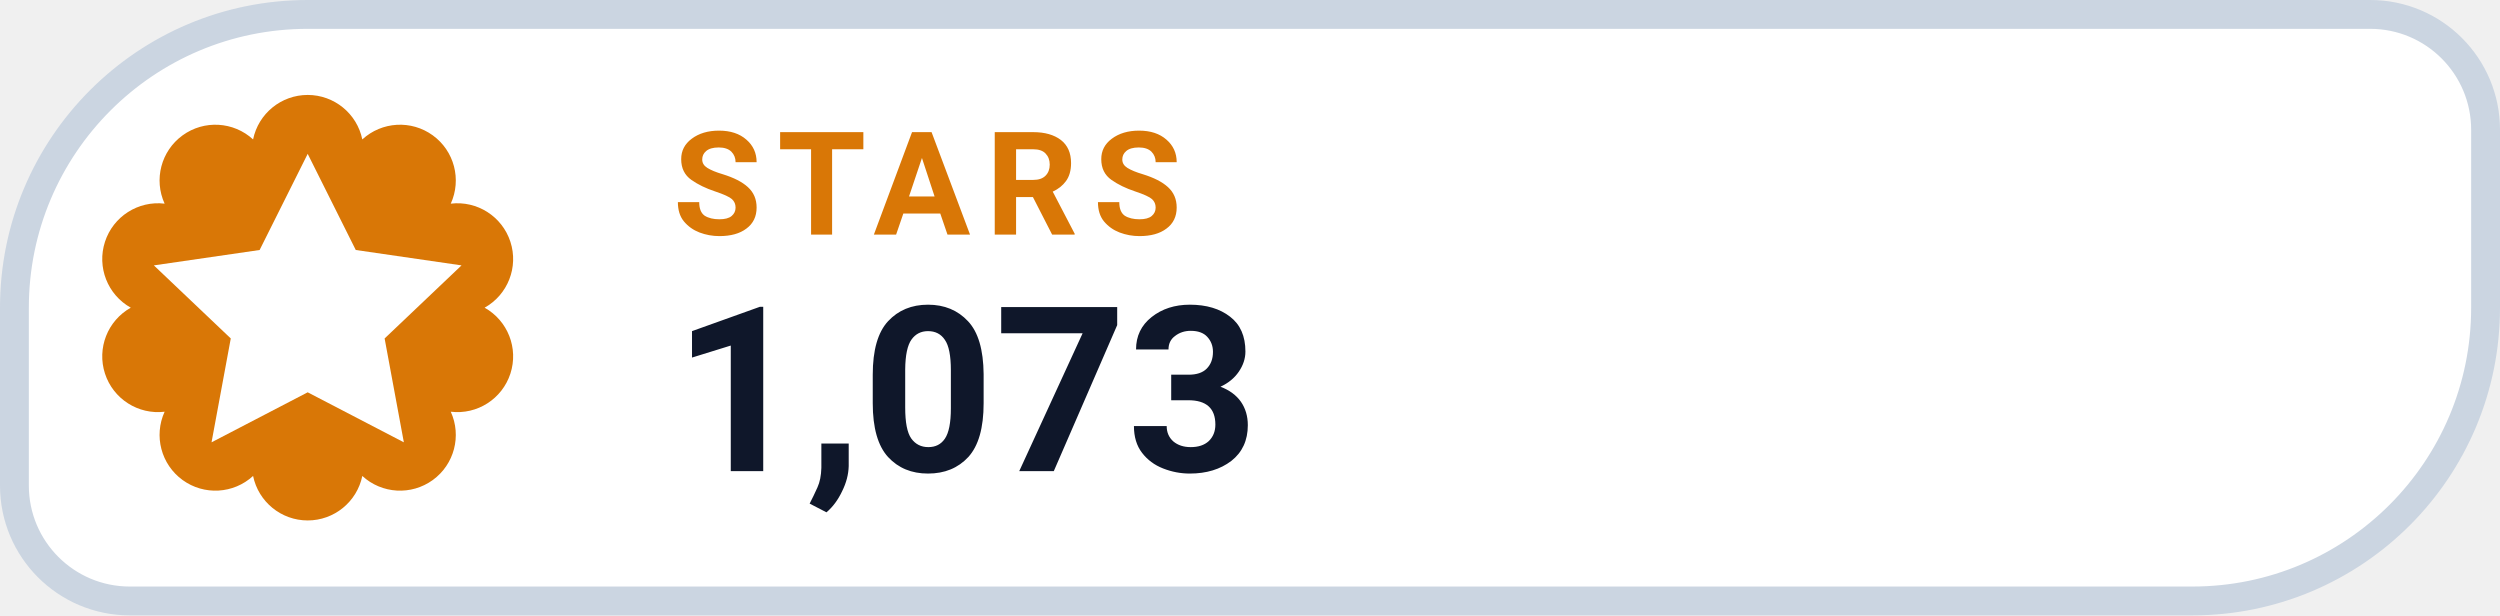
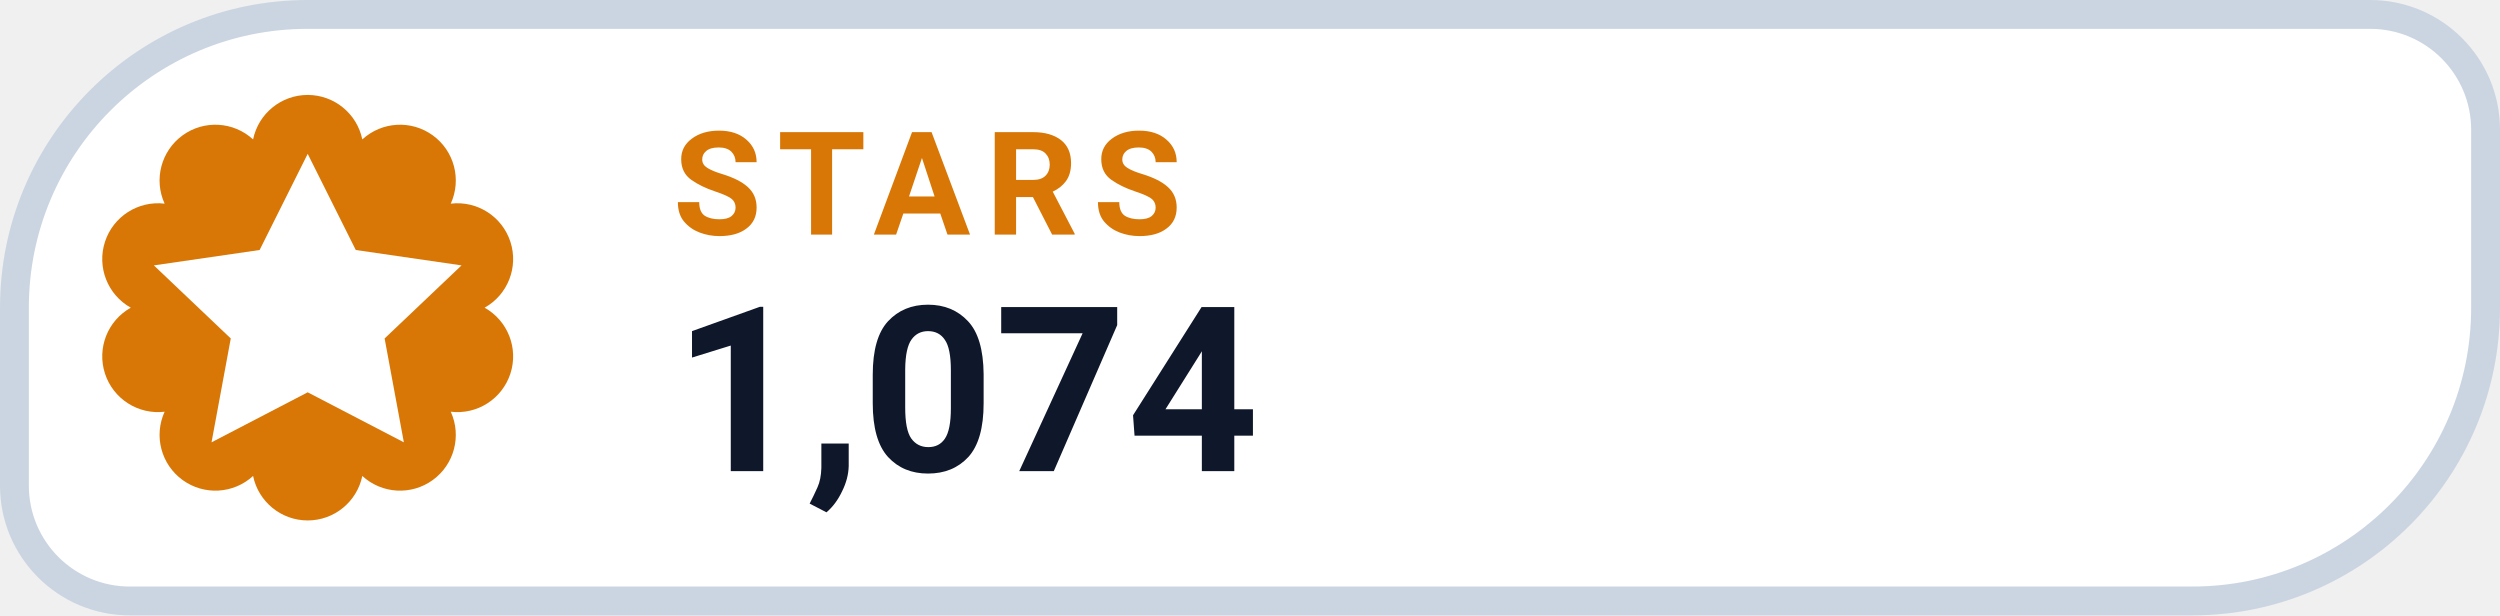
- <svg xmlns="http://www.w3.org/2000/svg" width="130" height="32" viewBox="0 0 130 32" role="img" aria-label="STARS 1,073">
+ <svg xmlns="http://www.w3.org/2000/svg" width="130" height="32" viewBox="0 0 130 32" role="img" aria-label="STARS 1,074">
  <path d="M 16.00 0.75 H 123.25 A 6.00 6.00 0 0 1 129.25 6.75 V 16.00 A 15.25 15.25 0 0 1 114.00 31.25 H 6.75 A 6.00 6.00 0 0 1 0.75 25.25 V 16.00 A 15.25 15.25 0 0 1 16.00 0.75 Z" fill="#FFFFFF" stroke="#CBD5E1" stroke-width="1.5" />
  <path d="M 13.16 7.25 A 2.90 2.90 0 0 1 18.84 7.25 A 2.90 2.90 0 0 1 23.44 10.59 A 2.90 2.90 0 0 1 25.20 16.00 A 2.90 2.90 0 0 1 23.44 21.41 A 2.90 2.90 0 0 1 18.84 24.75 A 2.90 2.90 0 0 1 13.16 24.75 A 2.90 2.90 0 0 1 8.56 21.41 A 2.90 2.90 0 0 1 6.80 16.00 A 2.90 2.90 0 0 1 8.56 10.59 A 2.90 2.90 0 0 1 13.16 7.25 Z" fill="#D97706" />
  <g transform="translate(16 16)" style="color:#FFFFFF;">
    <path d="M0 -8 l2.5 5 5.5 .8 -4 3.8 1 5.4 -5 -2.6 -5 2.6 1 -5.4 -4 -3.8 5.5 -.8 Z" fill="currentColor" />
  </g>
  <text x="35" y="12.2" fill="#D97706" font-family="-apple-system,BlinkMacSystemFont,'Segoe UI',Roboto,Helvetica,Arial,sans-serif" font-size="7.5" font-weight="700" letter-spacing=".8">STARS</text>
-   <text x="35" y="24.5" fill="#0F172A" font-family="-apple-system,BlinkMacSystemFont,'Segoe UI',Roboto,Helvetica,Arial,sans-serif" font-size="12" font-weight="750">1,073</text>
+   <text x="35" y="24.5" fill="#0F172A" font-family="-apple-system,BlinkMacSystemFont,'Segoe UI',Roboto,Helvetica,Arial,sans-serif" font-size="12" font-weight="750">1,074</text>
</svg>
